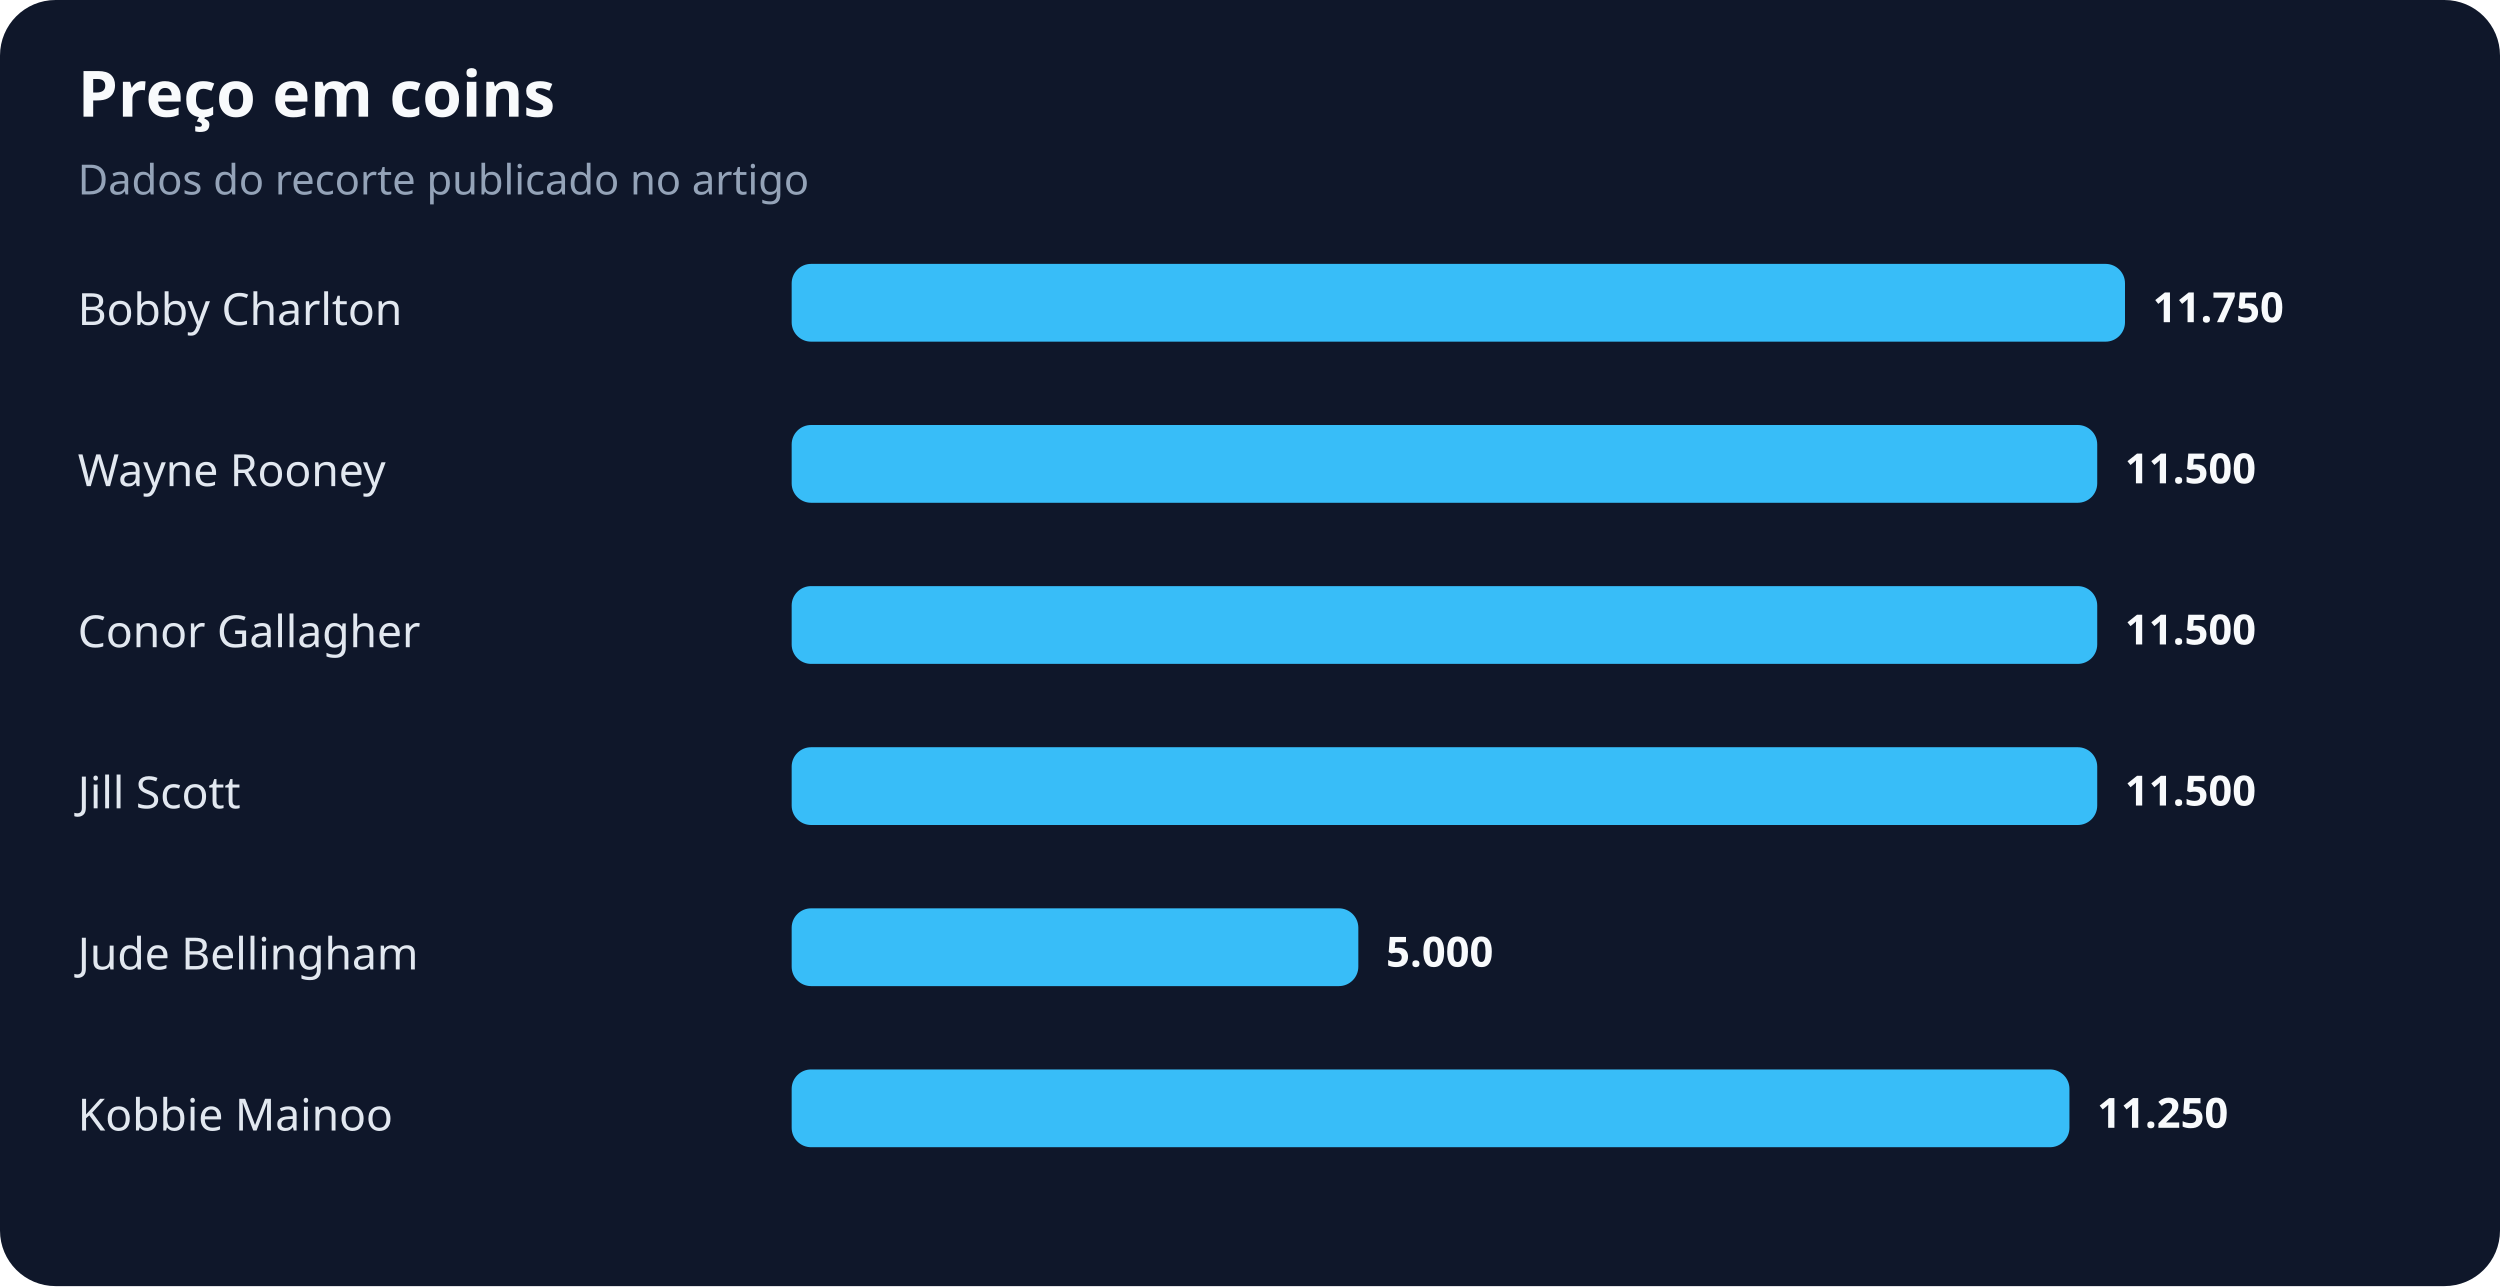
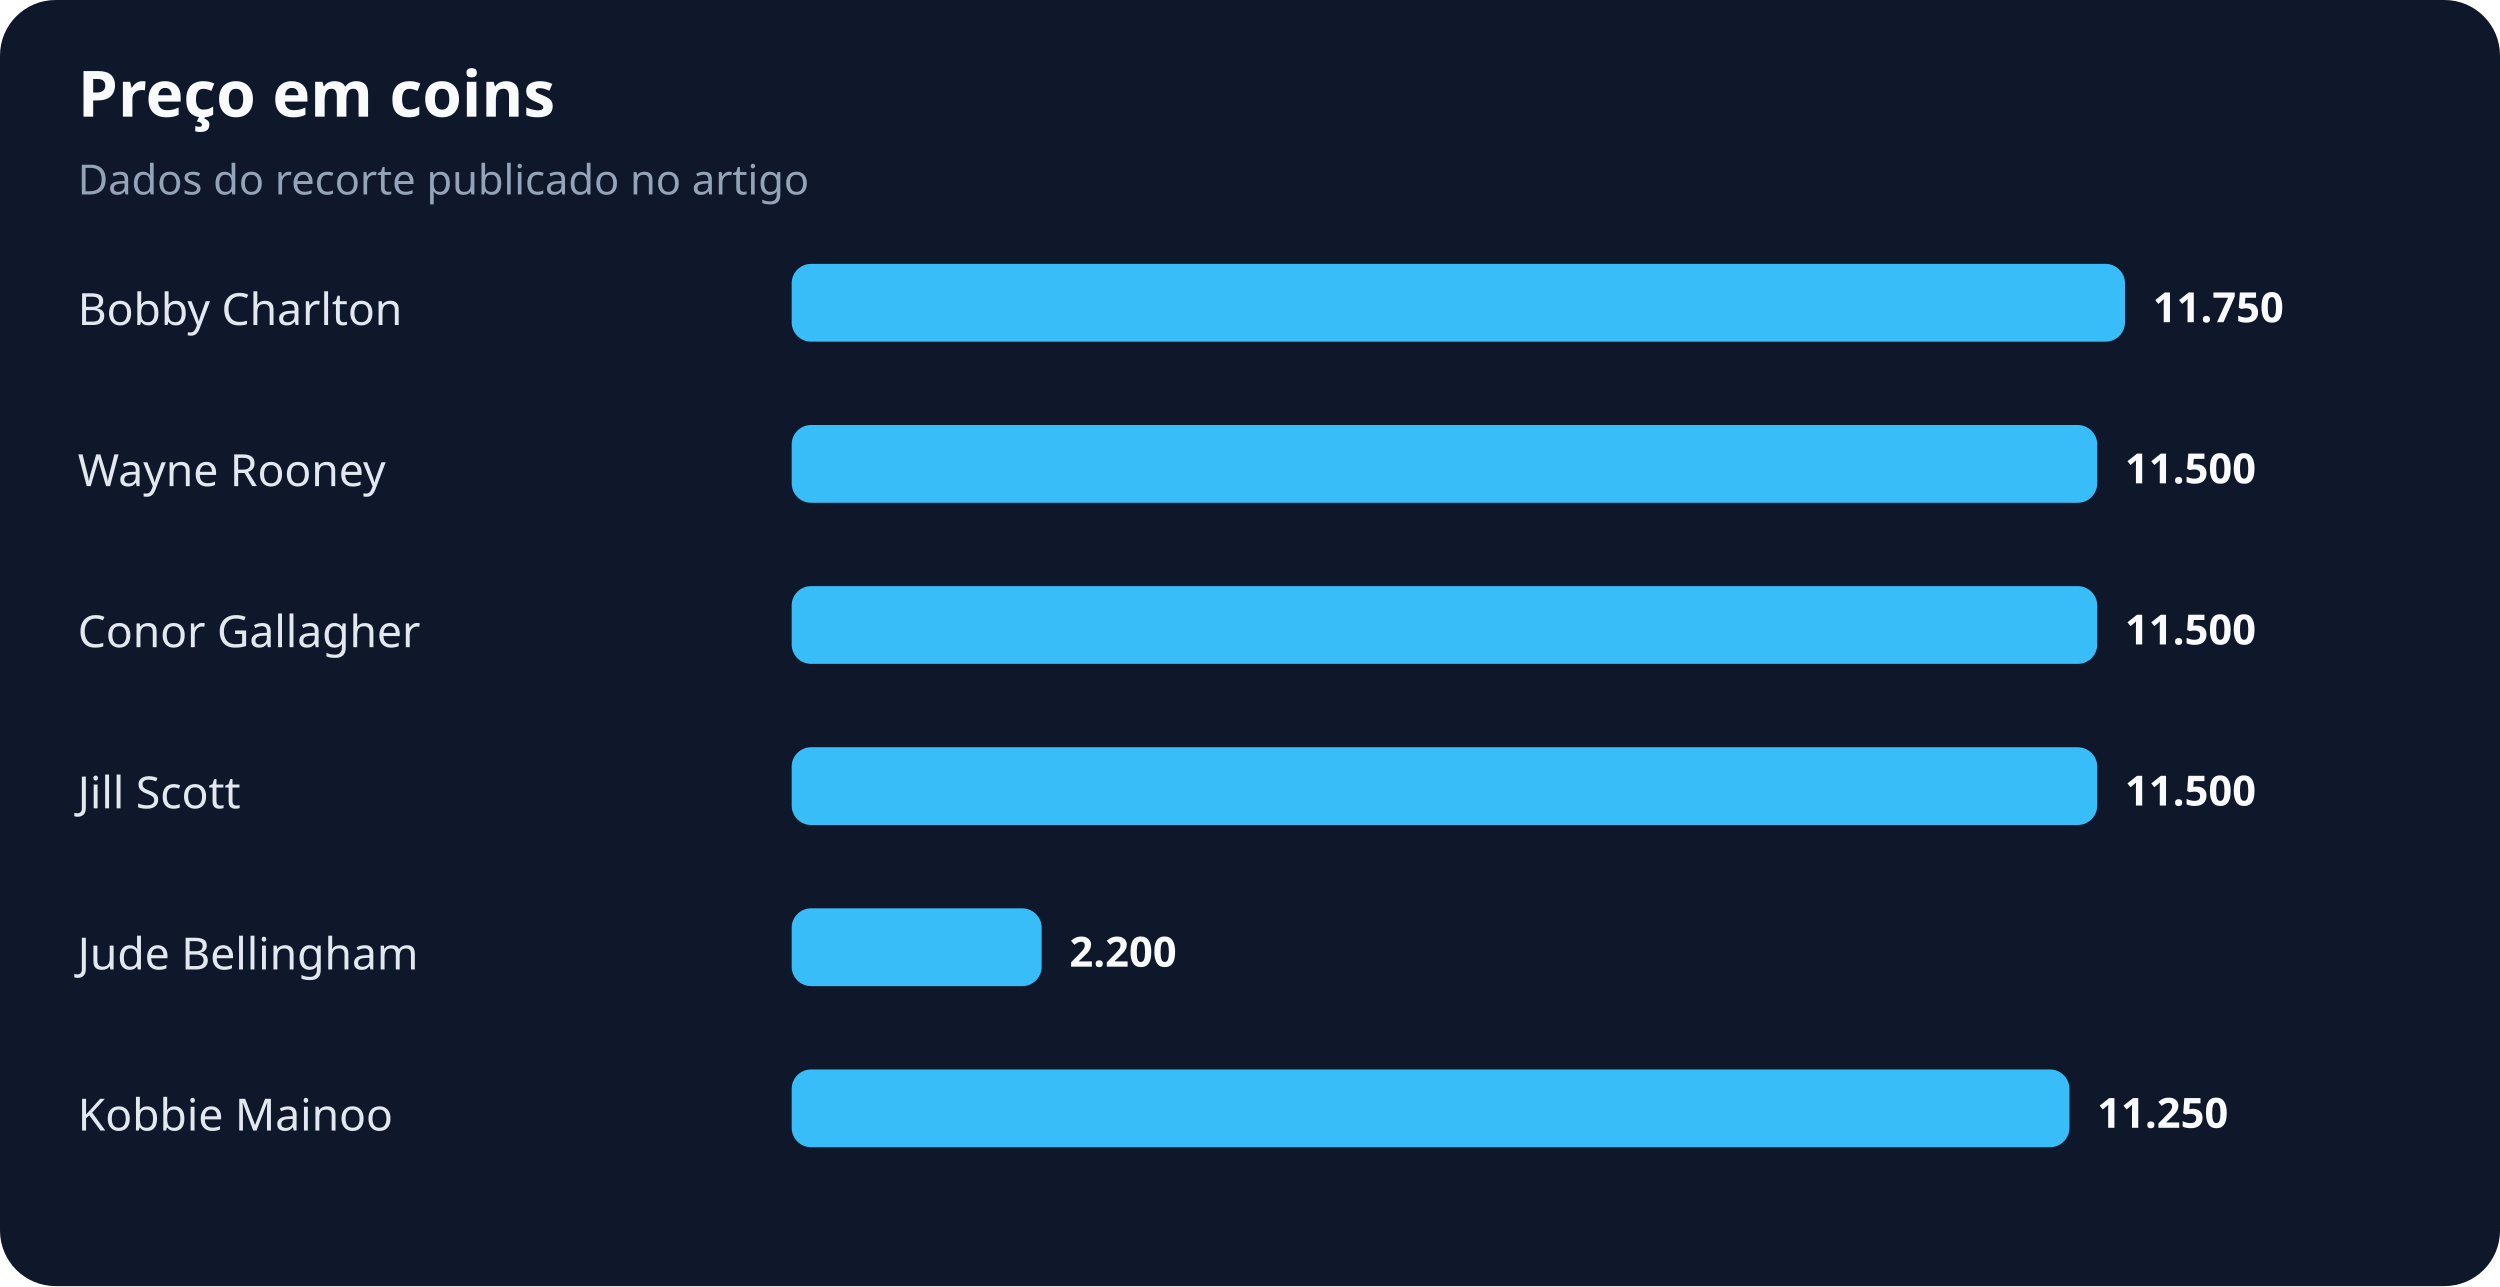
<svg xmlns="http://www.w3.org/2000/svg" width="900" height="463" viewBox="0 0 900 463" role="img" aria-labelledby="title desc">
  <rect width="100%" height="100%" rx="20" fill="#0f172a" />
  <text x="28" y="42" fill="#f8fafc" font-family="system-ui,sans-serif" font-size="23" font-weight="700">Preço em coins</text>
  <text x="28" y="70" fill="#94a3b8" font-family="system-ui,sans-serif" font-size="15">Dados do recorte publicado no artigo</text>
  <text x="28" y="117" fill="#e2e8f0" font-family="system-ui,sans-serif" font-size="16">Bobby Charlton</text>
  <rect x="285" y="95" width="480" height="28" rx="7" fill="#38bdf8" />
  <text x="775" y="116" fill="#f8fafc" font-family="system-ui,sans-serif" font-size="15" font-weight="700">11.750</text>
  <text x="28" y="175" fill="#e2e8f0" font-family="system-ui,sans-serif" font-size="16">Wayne Rooney</text>
  <rect x="285" y="153" width="470" height="28" rx="7" fill="#38bdf8" />
  <text x="765" y="174" fill="#f8fafc" font-family="system-ui,sans-serif" font-size="15" font-weight="700">11.500</text>
  <text x="28" y="233" fill="#e2e8f0" font-family="system-ui,sans-serif" font-size="16">Conor Gallagher</text>
  <rect x="285" y="211" width="470" height="28" rx="7" fill="#38bdf8" />
  <text x="765" y="232" fill="#f8fafc" font-family="system-ui,sans-serif" font-size="15" font-weight="700">11.500</text>
  <text x="28" y="291" fill="#e2e8f0" font-family="system-ui,sans-serif" font-size="16">Jill Scott</text>
  <rect x="285" y="269" width="470" height="28" rx="7" fill="#38bdf8" />
  <text x="765" y="290" fill="#f8fafc" font-family="system-ui,sans-serif" font-size="15" font-weight="700">11.500</text>
  <text x="28" y="349" fill="#e2e8f0" font-family="system-ui,sans-serif" font-size="16">Jude Bellingham</text>
-   <rect x="285" y="327" width="204" height="28" rx="7" fill="#38bdf8" />
-   <text x="499" y="348" fill="#f8fafc" font-family="system-ui,sans-serif" font-size="15" font-weight="700">5.000</text>
+   <rect x="285" y="327" width="90" height="28" rx="7" fill="#38bdf8" />
+   <text x="385" y="348" fill="#f8fafc" font-family="system-ui,sans-serif" font-size="15" font-weight="700">2.200</text>
  <text x="28" y="407" fill="#e2e8f0" font-family="system-ui,sans-serif" font-size="16">Kobbie Mainoo</text>
  <rect x="285" y="385" width="460" height="28" rx="7" fill="#38bdf8" />
  <text x="755" y="406" fill="#f8fafc" font-family="system-ui,sans-serif" font-size="15" font-weight="700">11.250</text>
</svg>
